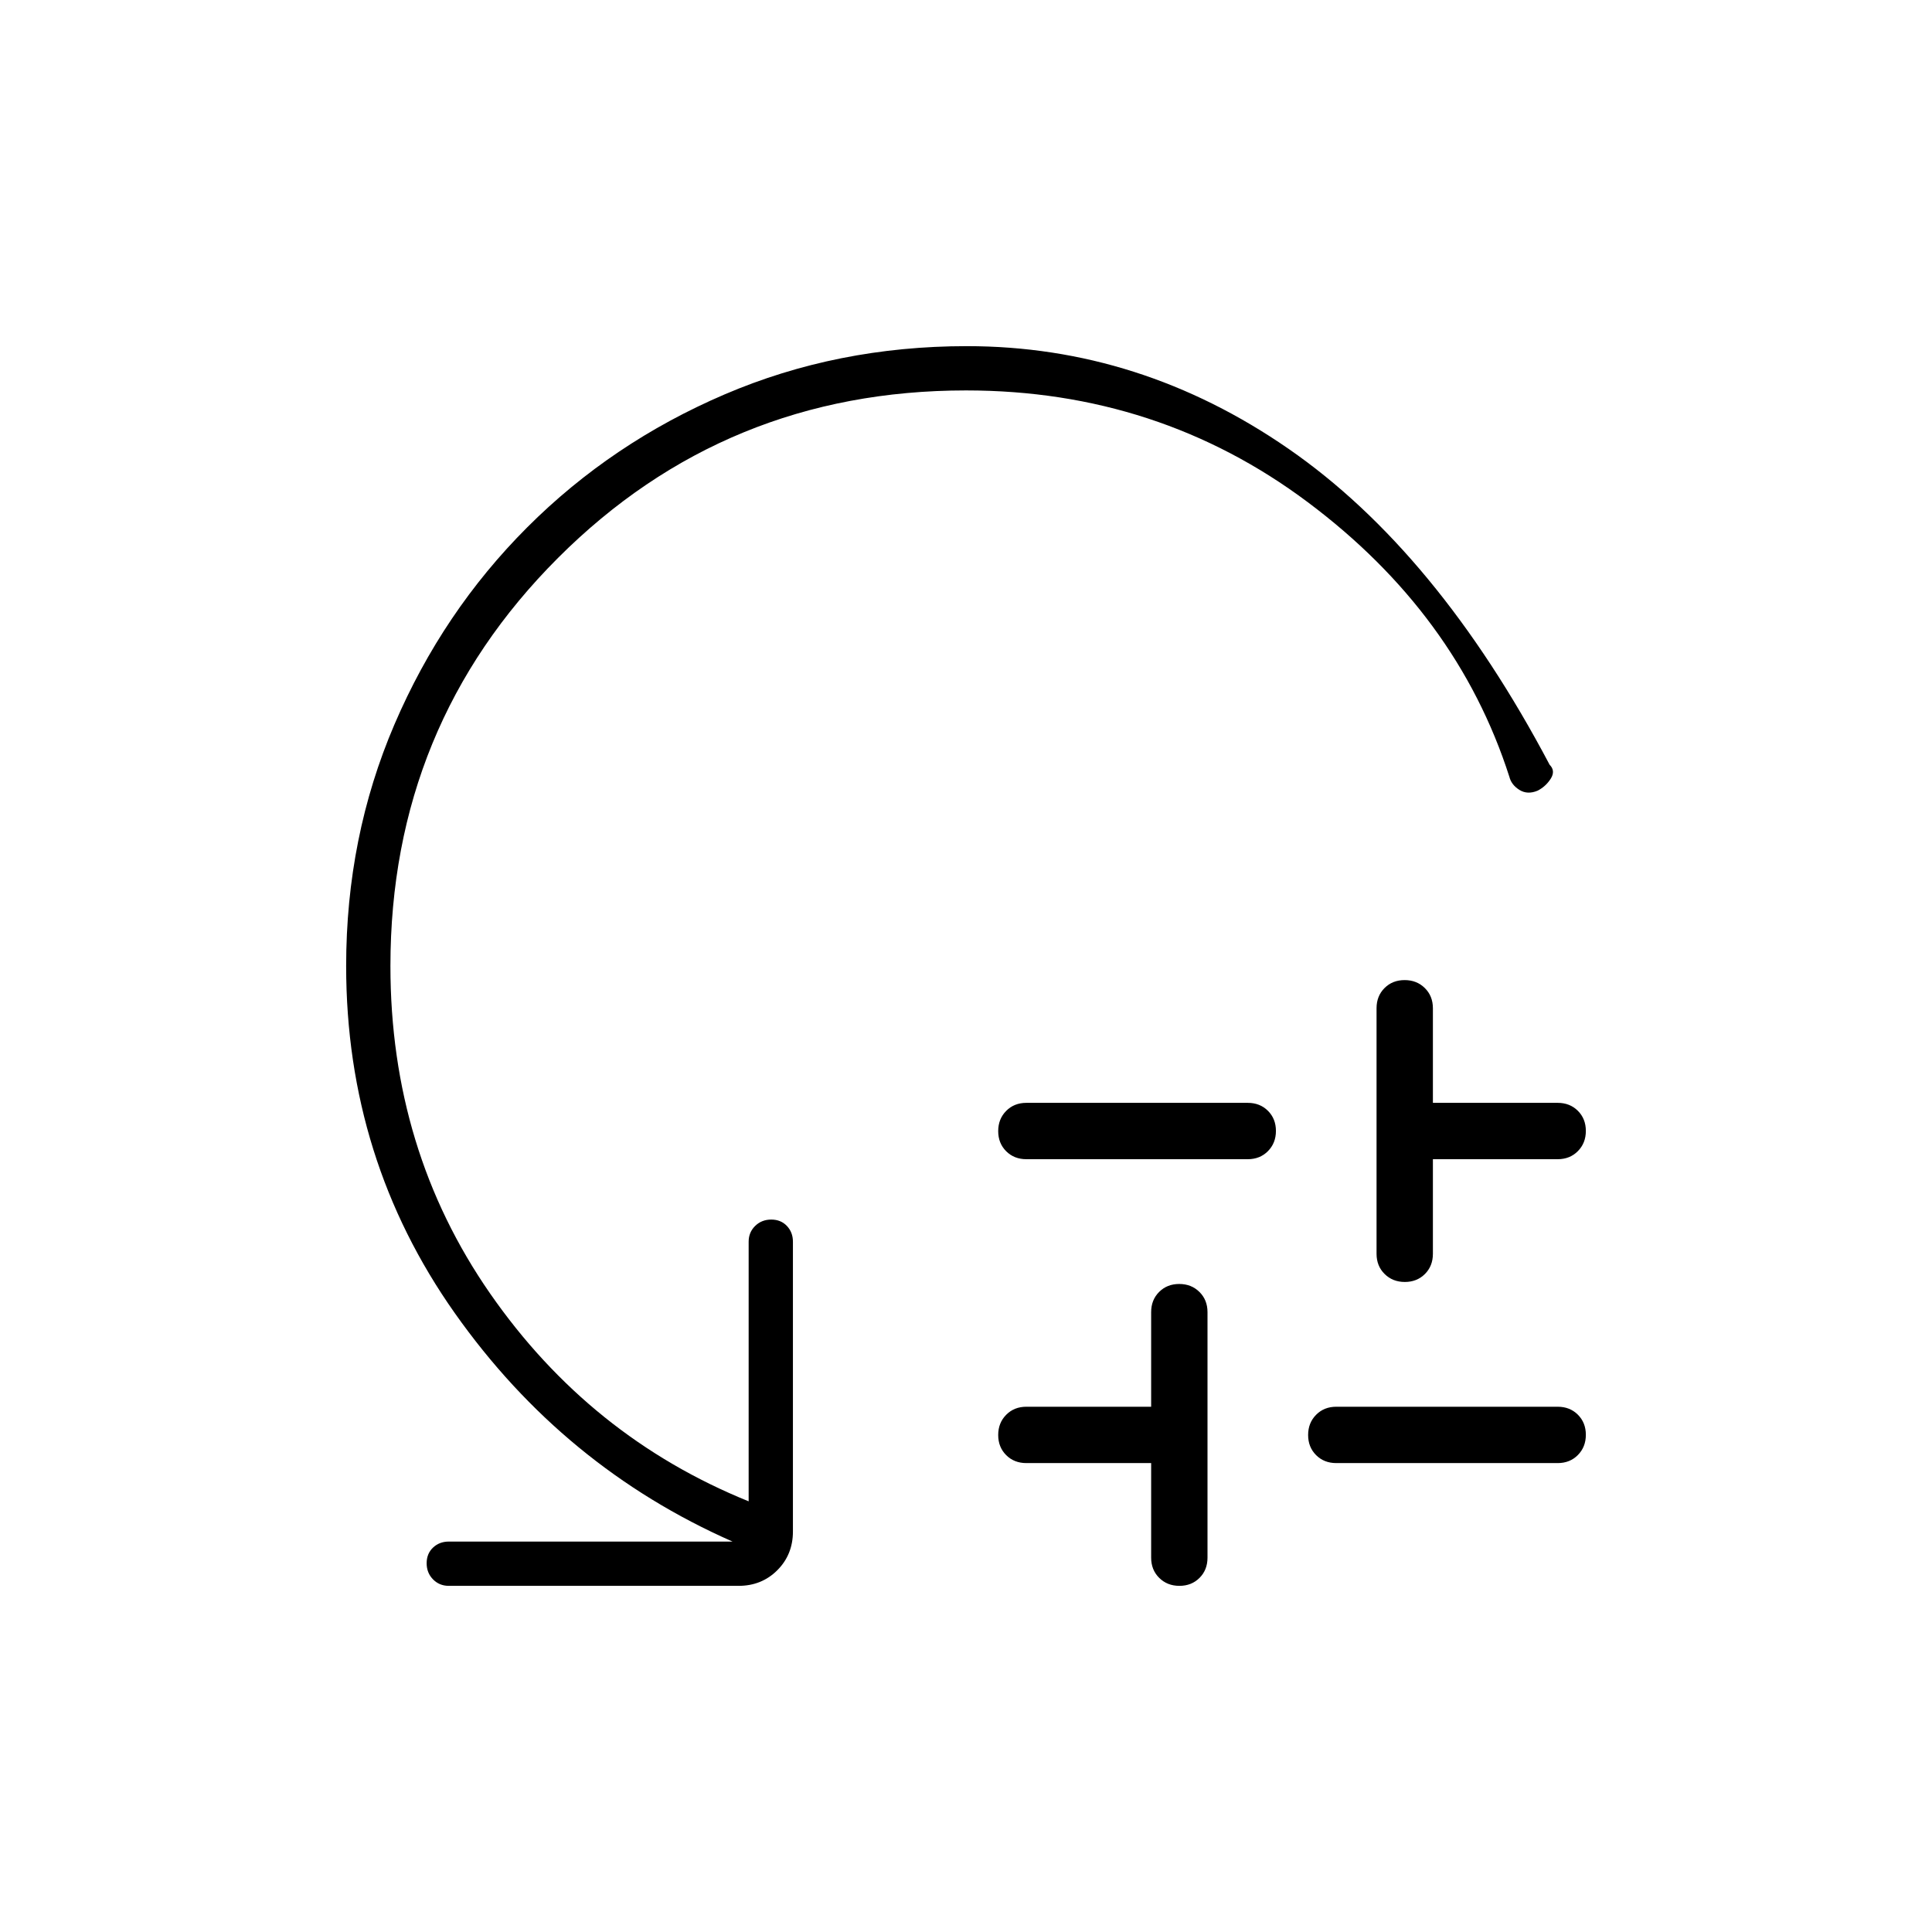
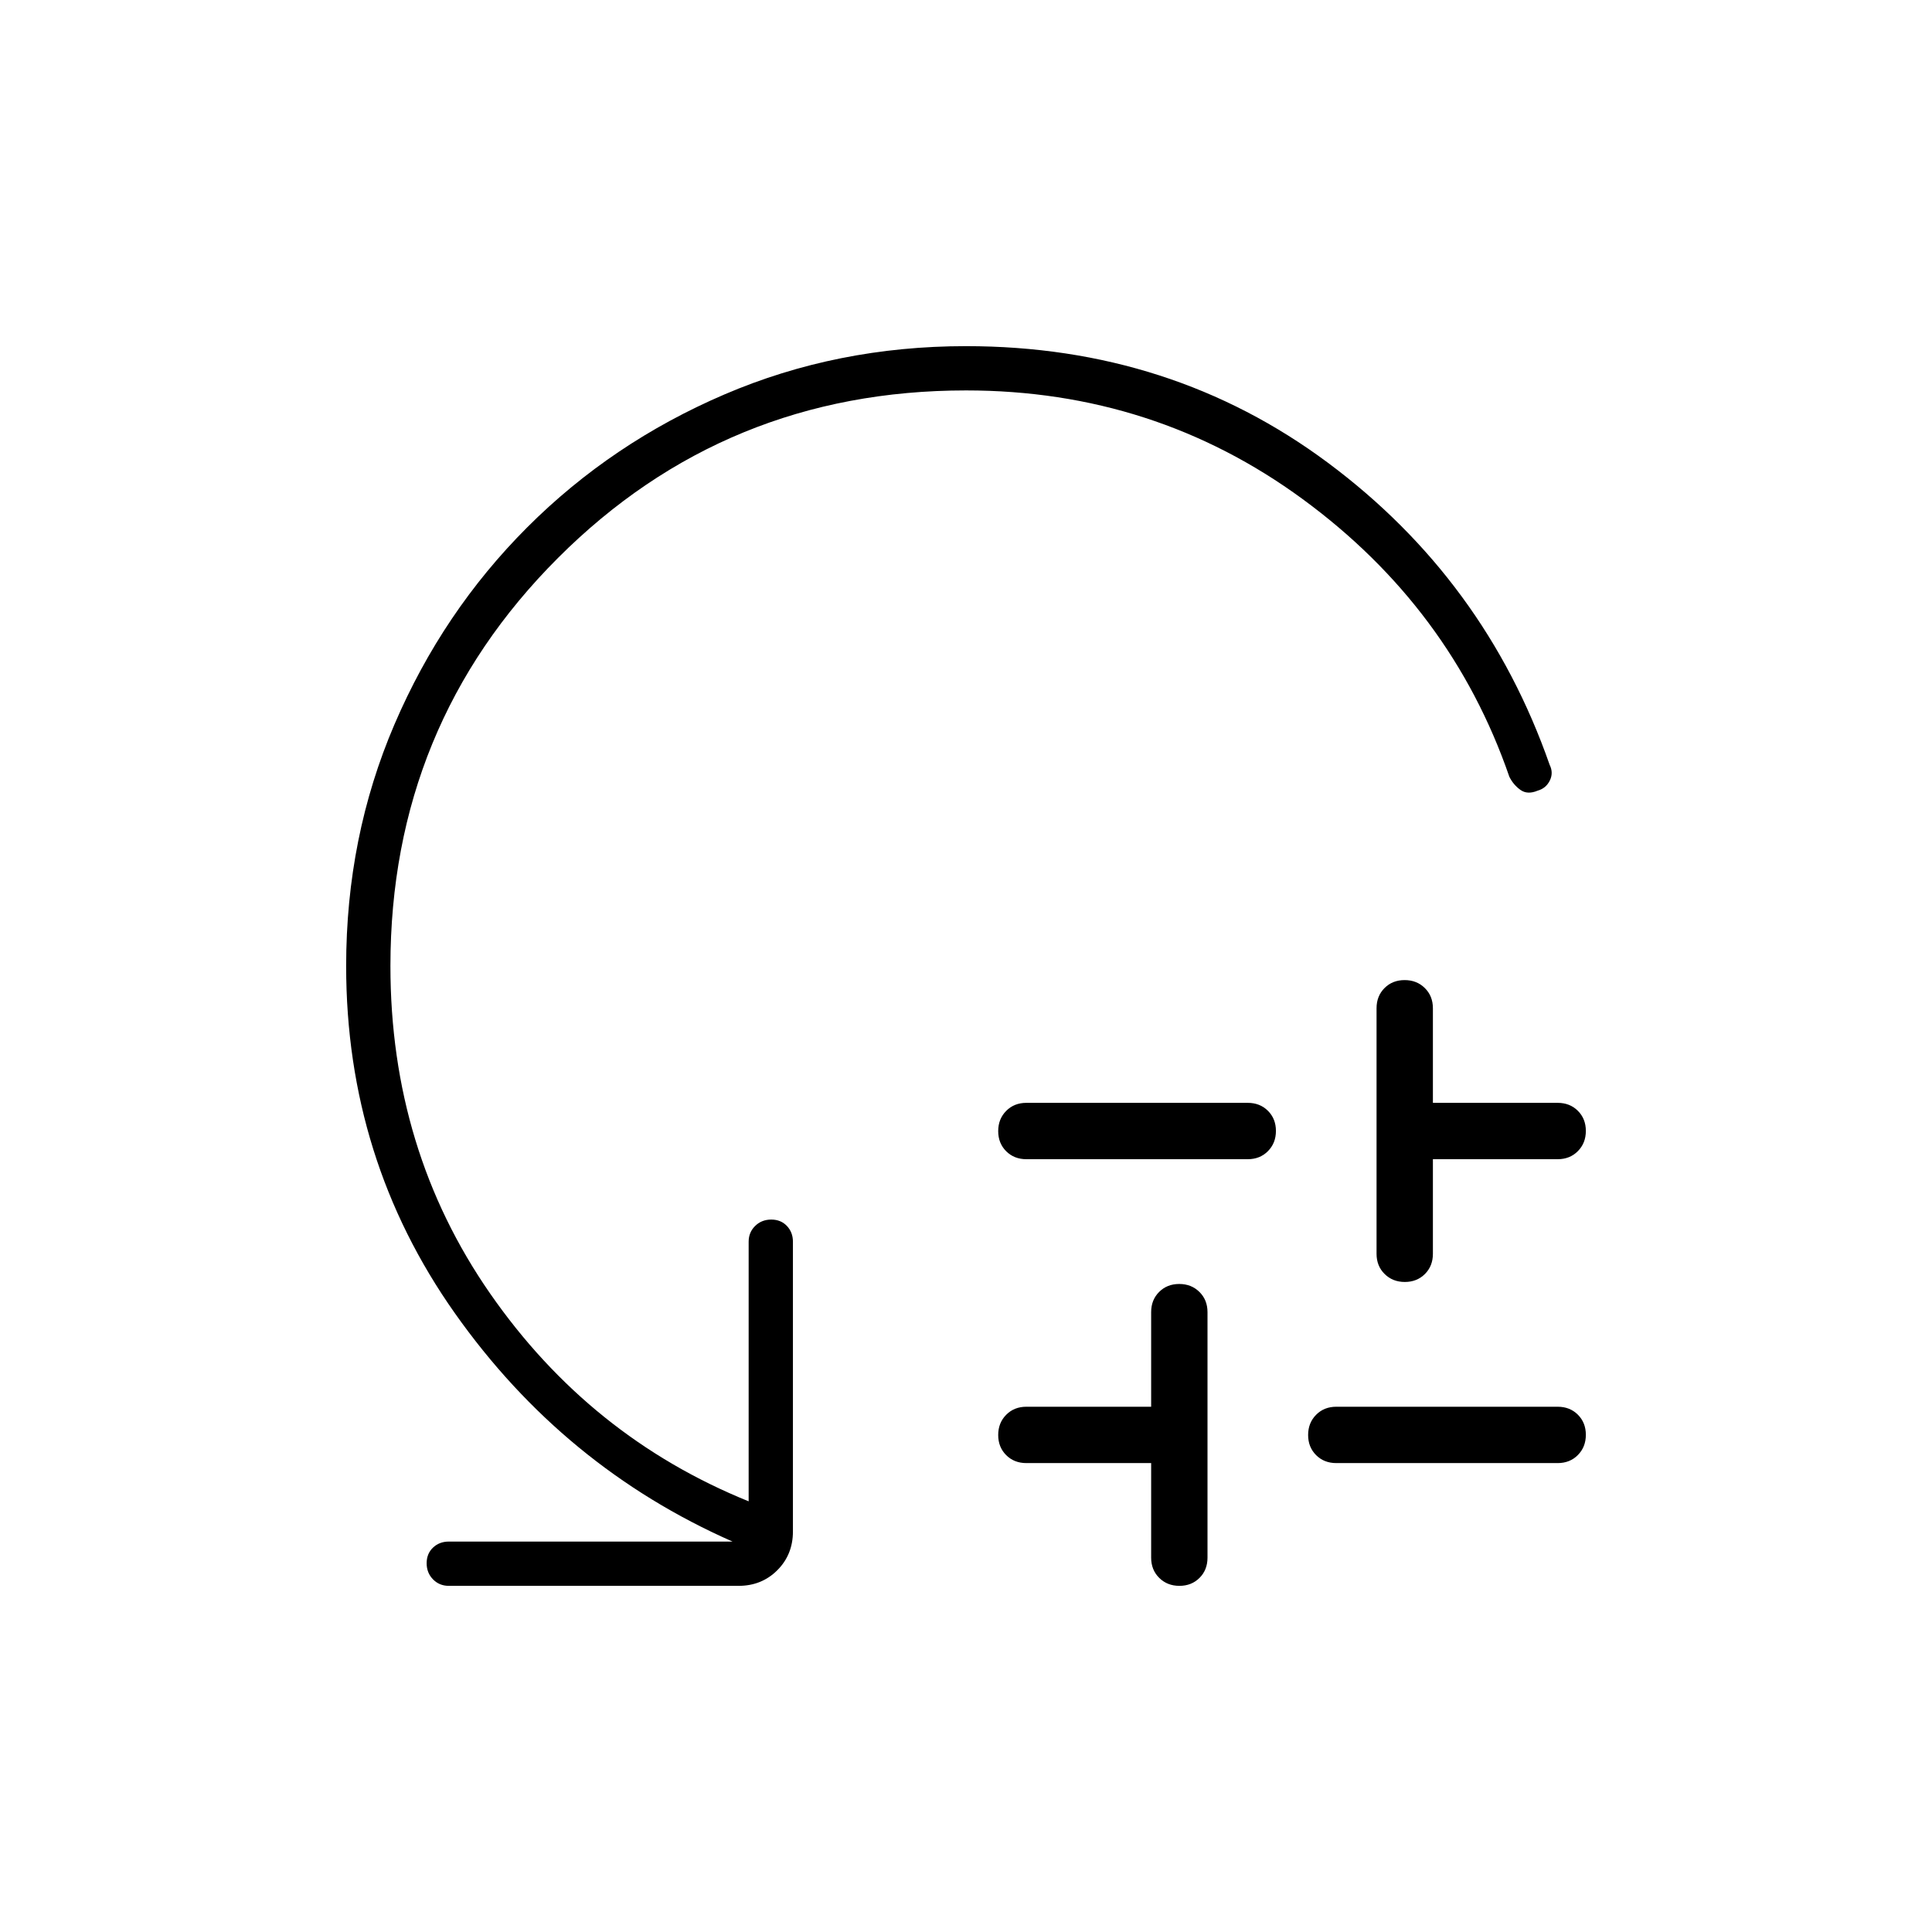
<svg xmlns="http://www.w3.org/2000/svg" width="48" height="48" viewBox="0 -960 960 960">
-   <path d="M510-412h110q6.07 0 10.03 3.95 3.97 3.96 3.97 10 0 6.05-3.97 10.05-3.96 4-10.03 4H510q-6.07 0-10.03-3.95-3.97-3.96-3.97-10 0-6.05 3.97-10.05 3.96-4 10.03-4Zm62 226v-47h-62q-6.07 0-10.03-3.95-3.97-3.96-3.97-10 0-6.05 3.97-10.05 3.96-4 10.03-4h62v-47q0-6.07 3.95-10.03 3.96-3.97 10-3.97 6.05 0 10.05 3.97 4 3.96 4 10.03v122q0 6.07-3.95 10.03-3.96 3.97-10 3.97-6.05 0-10.05-3.97-4-3.96-4-10.03Zm92-75h110q6.07 0 10.03 3.95 3.97 3.96 3.97 10 0 6.05-3.97 10.05-3.96 4-10.03 4H664q-6.07 0-10.03-3.95-3.97-3.96-3.97-10 0-6.05 3.97-10.05 3.96-4 10.03-4Zm20-76v-122q0-6.07 3.95-10.03 3.96-3.97 10-3.97 6.05 0 10.05 3.97 4 3.96 4 10.03v47h62q6.07 0 10.03 3.95 3.97 3.96 3.97 10 0 6.05-3.97 10.05-3.96 4-10.03 4h-62v47q0 6.07-3.95 10.03-3.96 3.97-10 3.97-6.05 0-10.05-3.97-4-3.96-4-10.03ZM480-766q-119.51 0-202.75 83.25Q194-599.51 194-480q0 91.37 49.5 162.69Q293-246 372-214v-129q0-4.68 3.23-7.84t8-3.16q4.77 0 7.77 3.16t3 7.84v144q0 11.48-7.76 19.24Q378.48-172 367-172H223q-4.68 0-7.84-3.23t-3.16-8q0-4.77 3.16-7.77t7.84-3h141q-84-37-138-113.5T172-480q0-64.08 24-120.04Q220-656 262-698q42-42 98-66t120.43-24q86.08 0 159.82 51Q714-686 770-580q3 3 .59 6.86-2.41 3.85-6.5 6Q759-565 755-567.5t-5-6.5q-26-81-100.22-136.5T480-766Z" />
+   <path d="M510-412h110q6.07 0 10.03 3.95 3.97 3.96 3.97 10 0 6.05-3.97 10.05-3.96 4-10.03 4H510q-6.07 0-10.03-3.95-3.97-3.96-3.97-10 0-6.05 3.97-10.05 3.96-4 10.03-4Zm62 226v-47h-62q-6.07 0-10.03-3.95-3.97-3.96-3.97-10 0-6.05 3.97-10.05 3.96-4 10.03-4h62v-47q0-6.07 3.95-10.03 3.96-3.97 10-3.97 6.05 0 10.05 3.97 4 3.96 4 10.03v122q0 6.07-3.95 10.03-3.96 3.97-10 3.97-6.05 0-10.05-3.97-4-3.96-4-10.03Zm92-75h110q6.07 0 10.03 3.95 3.97 3.96 3.97 10 0 6.05-3.97 10.05-3.96 4-10.03 4H664q-6.07 0-10.03-3.95-3.97-3.96-3.97-10 0-6.05 3.97-10.05 3.96-4 10.03-4Zm20-76v-122q0-6.07 3.95-10.03 3.96-3.97 10-3.97 6.05 0 10.05 3.97 4 3.96 4 10.03v47h62q6.07 0 10.03 3.95 3.97 3.96 3.97 10 0 6.05-3.97 10.05-3.96 4-10.03 4h-62v47q0 6.07-3.95 10.03-3.96 3.97-10 3.97-6.05 0-10.05-3.97-4-3.96-4-10.03ZM480-766q-119.51 0-202.75 83.25Q194-599.51 194-480q0 91.37 49.5 162.69Q293-246 372-214v-129q0-4.68 3.23-7.84t8-3.16q4.77 0 7.77 3.16t3 7.84v144q0 11.48-7.76 19.24Q378.48-172 367-172H223q-4.68 0-7.84-3.23t-3.16-8q0-4.77 3.16-7.77t7.84-3h141q-84-37-138-113.5T172-480q0-64.08 24-120.04Q220-656 262-698q42-42 97.96-66 55.96-24 120.04-24 102 0 179.91 58T770-580q2 4 .09 7.86-1.91 3.85-6 5-5.09 2.14-8.59-.36T750-574q-29-84-102.72-138T480-766Z" />
</svg>
